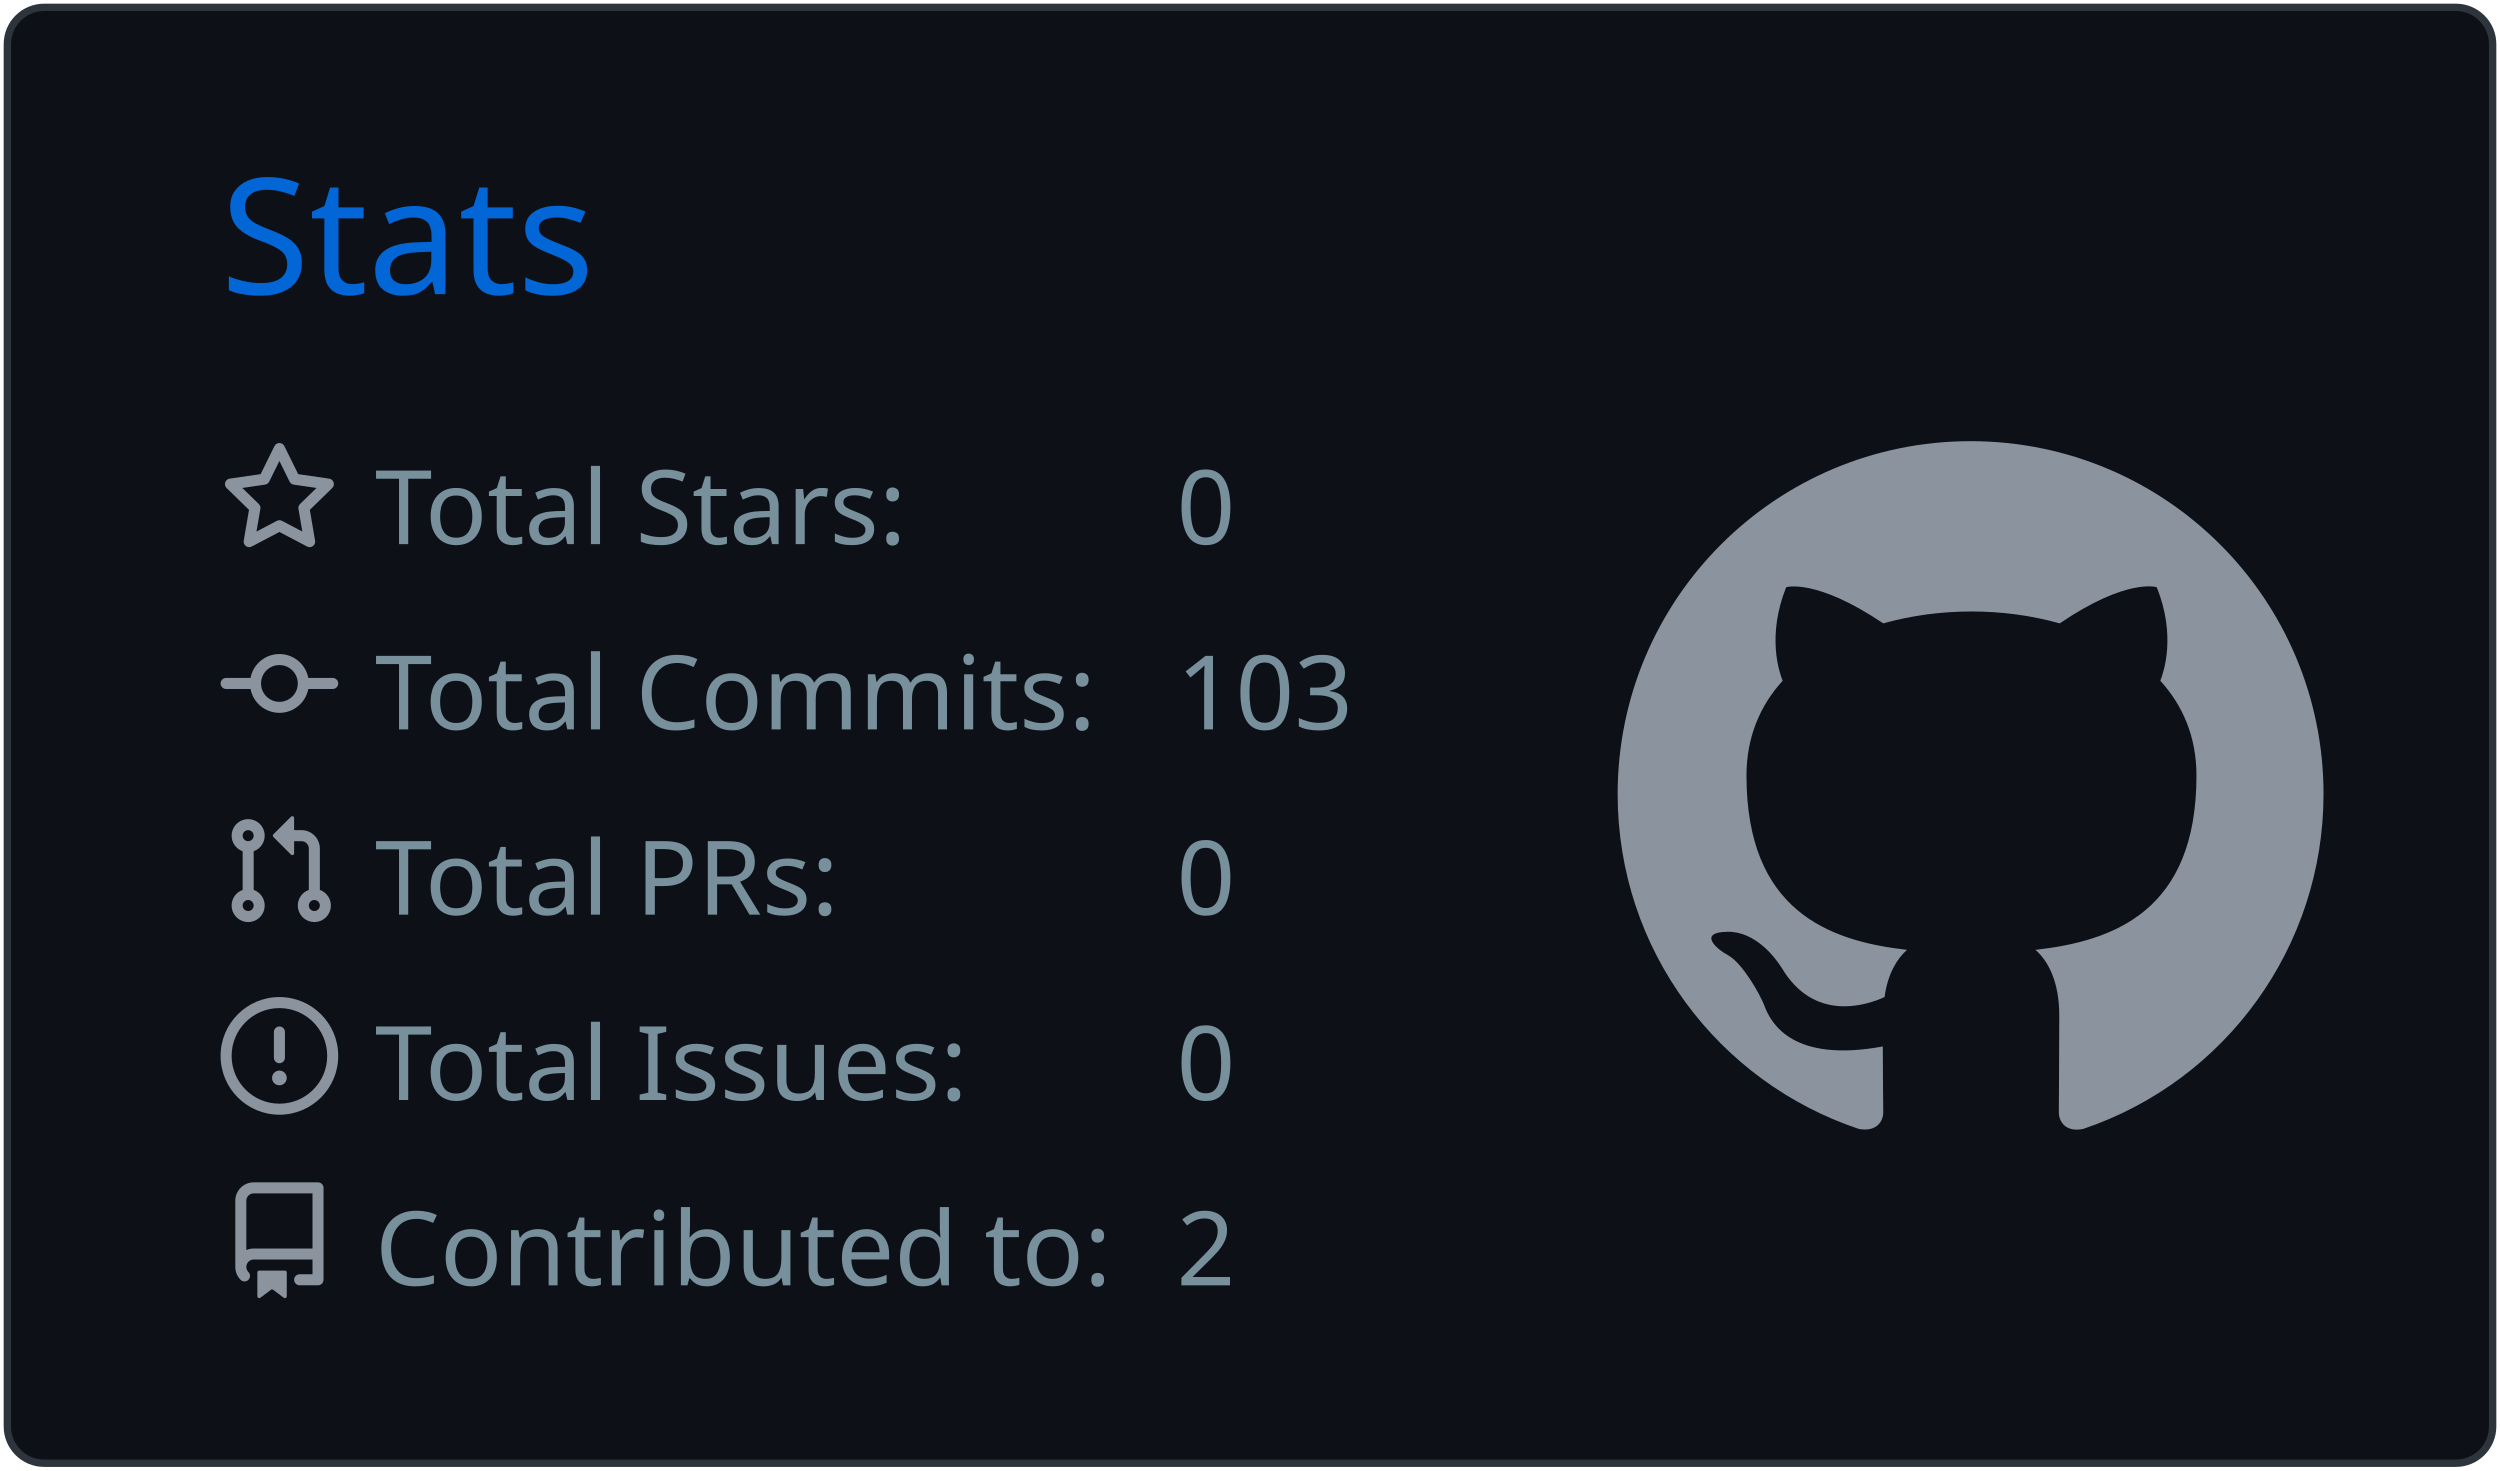
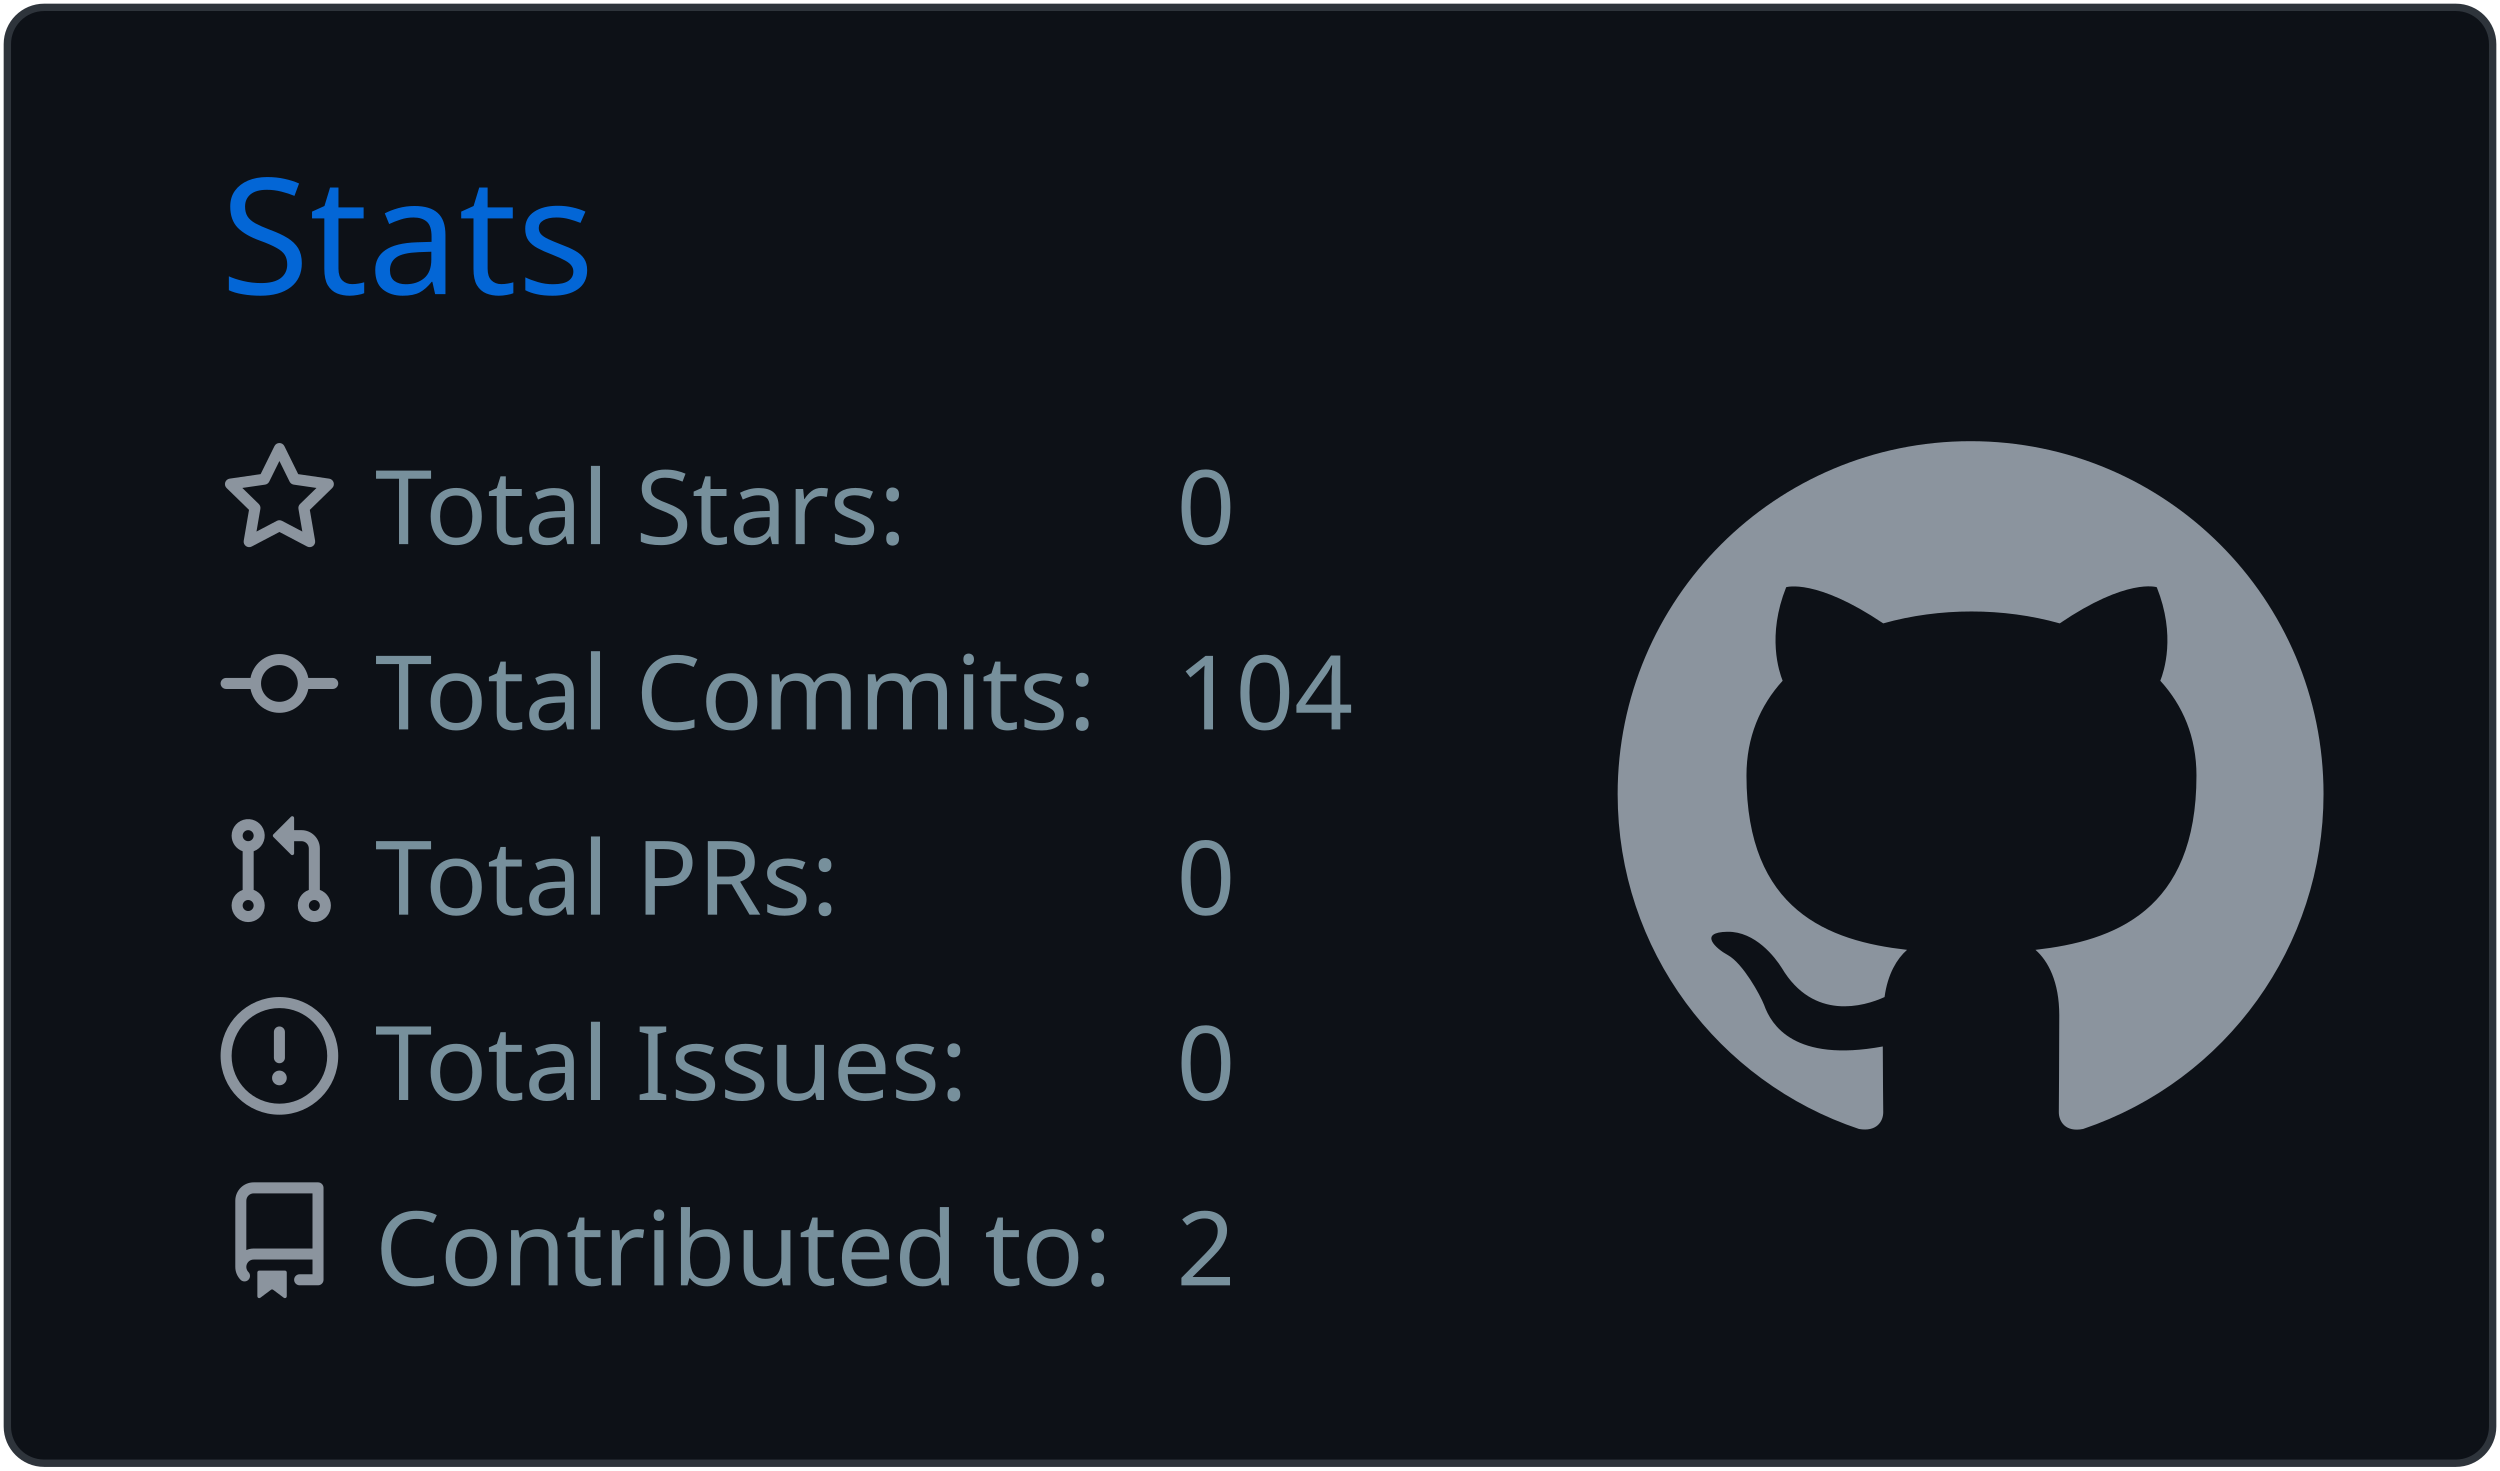
<svg xmlns="http://www.w3.org/2000/svg" width="340" height="200" viewBox="0 0 340 200">
  <style>* {
          font-family: 'Segoe UI', Ubuntu, "Helvetica Neue", Sans-Serif
        }</style>
  <g class="gpsc-root">
    <rect x="1" y="1" rx="5" ry="5" height="99%" width="99.412%" stroke="#2e343b" stroke-width="1" fill="#0d1117" stroke-opacity="1" />
    <text x="30" y="40" class="gpsc-item" style="--gpsc-i: 0; font-size: 22px; fill: #0366d6;">Stats</text>
    <g transform="translate(0,40)">
      <g transform="translate(30,20)">
        <g class="gpsc-item" style="--gpsc-i: 0;">
          <g transform="translate(0,0)" width="14" height="14" fill="#8b949e">
            <path fill-rule="evenodd" d="M8 .25a.75.75 0 01.673.418l1.882 3.815 4.21.612a.75.75 0 01.416 1.279l-3.046 2.97.719 4.192a.75.75 0 01-1.088.791L8 12.347l-3.766 1.98a.75.75 0 01-1.088-.79l.72-4.194L.818 6.374a.75.75 0 01.416-1.28l4.21-.611L7.327.668A.75.75 0 018 .25zm0 2.445L6.615 5.5a.75.75 0 01-.564.41l-3.097.45 2.24 2.184a.75.75 0 01.216.664l-.528 3.084 2.769-1.456a.75.75 0 01.698 0l2.77 1.456-.53-3.084a.75.75 0 01.216-.664l2.24-2.183-3.096-.45a.75.75 0 01-.564-.41L8 2.694v.001z" />
          </g>
        </g>
        <g class="gpsc-item" style="--gpsc-i: 1;">
          <g transform="translate(0,25.2)" width="14" height="14" fill="#8b949e">
            <path fill-rule="evenodd" d="M10.5 7.75a2.5 2.5 0 11-5 0 2.5 2.5 0 015 0zm1.43.75a4.002 4.002 0 01-7.86 0H.75a.75.75 0 110-1.5h3.32a4.001 4.001 0 017.86 0h3.32a.75.75 0 110 1.5h-3.32z" />
          </g>
        </g>
        <g class="gpsc-item" style="--gpsc-i: 2;">
          <g transform="translate(0,50.4)" width="14" height="14" fill="#8b949e">
            <path fill-rule="evenodd" d="M7.177 3.073L9.573.677A.25.25 0 0110 .854v4.792a.25.25 0 01-.427.177L7.177 3.427a.25.25 0 010-.354zM3.75 2.5a.75.75 0 100 1.5.75.75 0 000-1.5zm-2.25.75a2.25 2.25 0 113 2.122v5.256a2.251 2.251 0 11-1.5 0V5.372A2.25 2.25 0 011.5 3.25zM11 2.5h-1V4h1a1 1 0 011 1v5.628a2.251 2.251 0 101.5 0V5A2.5 2.5 0 0011 2.5zm1 10.25a.75.75 0 111.5 0 .75.75 0 01-1.5 0zM3.75 12a.75.75 0 100 1.5.75.75 0 000-1.5z" />
          </g>
        </g>
        <g class="gpsc-item" style="--gpsc-i: 3;">
          <g transform="translate(0,75.6)" width="14" height="14" fill="#8b949e">
            <path fill-rule="evenodd" d="M8 1.5a6.5 6.5 0 100 13 6.5 6.5 0 000-13zM0 8a8 8 0 1116 0A8 8 0 010 8zm9 3a1 1 0 11-2 0 1 1 0 012 0zm-.25-6.25a.75.75 0 00-1.5 0v3.5a.75.75 0 001.5 0v-3.5z" />
          </g>
        </g>
        <g class="gpsc-item" style="--gpsc-i: 4;">
          <g transform="translate(0,100.8)" width="14" height="14" fill="#8b949e">
            <path fill-rule="evenodd" d="M2 2.5A2.5 2.5 0 014.5 0h8.75a.75.75 0 01.75.75v12.5a.75.75 0 01-.75.75h-2.5a.75.75 0 110-1.5h1.75v-2h-8a1 1 0 00-.714 1.7.75.75 0 01-1.072 1.05A2.495 2.495 0 012 11.5v-9zm10.5-1V9h-8c-.356 0-.694.074-1 .208V2.5a1 1 0 011-1h8zM5 12.25v3.25a.25.25 0 00.4.2l1.45-1.087a.25.25 0 01.3 0L8.6 15.7a.25.25 0 00.4-.2v-3.25a.25.25 0 00-.25-.25h-3.5a.25.25 0 00-.25.25z" />
          </g>
        </g>
        <text x="21" y="14" class="gpsc-item" style="--gpsc-i: 0; fill: #77909c; font-size: 14px;">Total Stars:</text>
        <text x="21" y="39.2" class="gpsc-item" style="--gpsc-i: 1; fill: #77909c; font-size: 14px;">Total Commits:</text>
        <text x="21" y="64.4" class="gpsc-item" style="--gpsc-i: 2; fill: #77909c; font-size: 14px;">Total PRs:</text>
        <text x="21" y="89.6" class="gpsc-item" style="--gpsc-i: 3; fill: #77909c; font-size: 14px;">Total Issues:</text>
        <text x="21" y="114.8" class="gpsc-item" style="--gpsc-i: 4; fill: #77909c; font-size: 14px;">Contributed to:</text>
        <text x="130" y="14" class="gpsc-item" style="--gpsc-i: 0; fill: #77909c; font-size: 14px;">0</text>
-         <text x="130" y="39.2" class="gpsc-item" style="--gpsc-i: 1; fill: #77909c; font-size: 14px;">103</text>
+         <text x="130" y="39.2" class="gpsc-item" style="--gpsc-i: 1; fill: #77909c; font-size: 14px;">104</text>
        <text x="130" y="64.4" class="gpsc-item" style="--gpsc-i: 2; fill: #77909c; font-size: 14px;">0</text>
        <text x="130" y="89.6" class="gpsc-item" style="--gpsc-i: 3; fill: #77909c; font-size: 14px;">0</text>
        <text x="130" y="114.8" class="gpsc-item" style="--gpsc-i: 4; fill: #77909c; font-size: 14px;">2</text>
      </g>
      <g transform="translate(220,20)">
        <g transform="scale(6)" style="fill: #8b949e;">
          <path fill-rule="evenodd" d="M8 0C3.58 0 0 3.58 0 8c0 3.54 2.29 6.53 5.47 7.59.4.07.55-.17.55-.38 0-.19-.01-.82-.01-1.49-2.01.37-2.53-.49-2.69-.94-.09-.23-.48-.94-.82-1.13-.28-.15-.68-.52-.01-.53.63-.01 1.08.58 1.23.82.72 1.21 1.87.87 2.33.66.07-.52.28-.87.51-1.07-1.78-.2-3.64-.89-3.64-3.95 0-.87.31-1.59.82-2.15-.08-.2-.36-1.02.08-2.12 0 0 .67-.21 2.2.82.64-.18 1.32-.27 2-.27.68 0 1.36.09 2 .27 1.53-1.04 2.2-.82 2.2-.82.44 1.1.16 1.92.08 2.12.51.56.82 1.27.82 2.15 0 3.07-1.87 3.75-3.65 3.95.29.25.54.73.54 1.48 0 1.07-.01 1.93-.01 2.2 0 .21.15.46.55.38A8.013 8.013 0 0016 8c0-4.42-3.58-8-8-8z" />
        </g>
      </g>
    </g>
  </g>
</svg>
